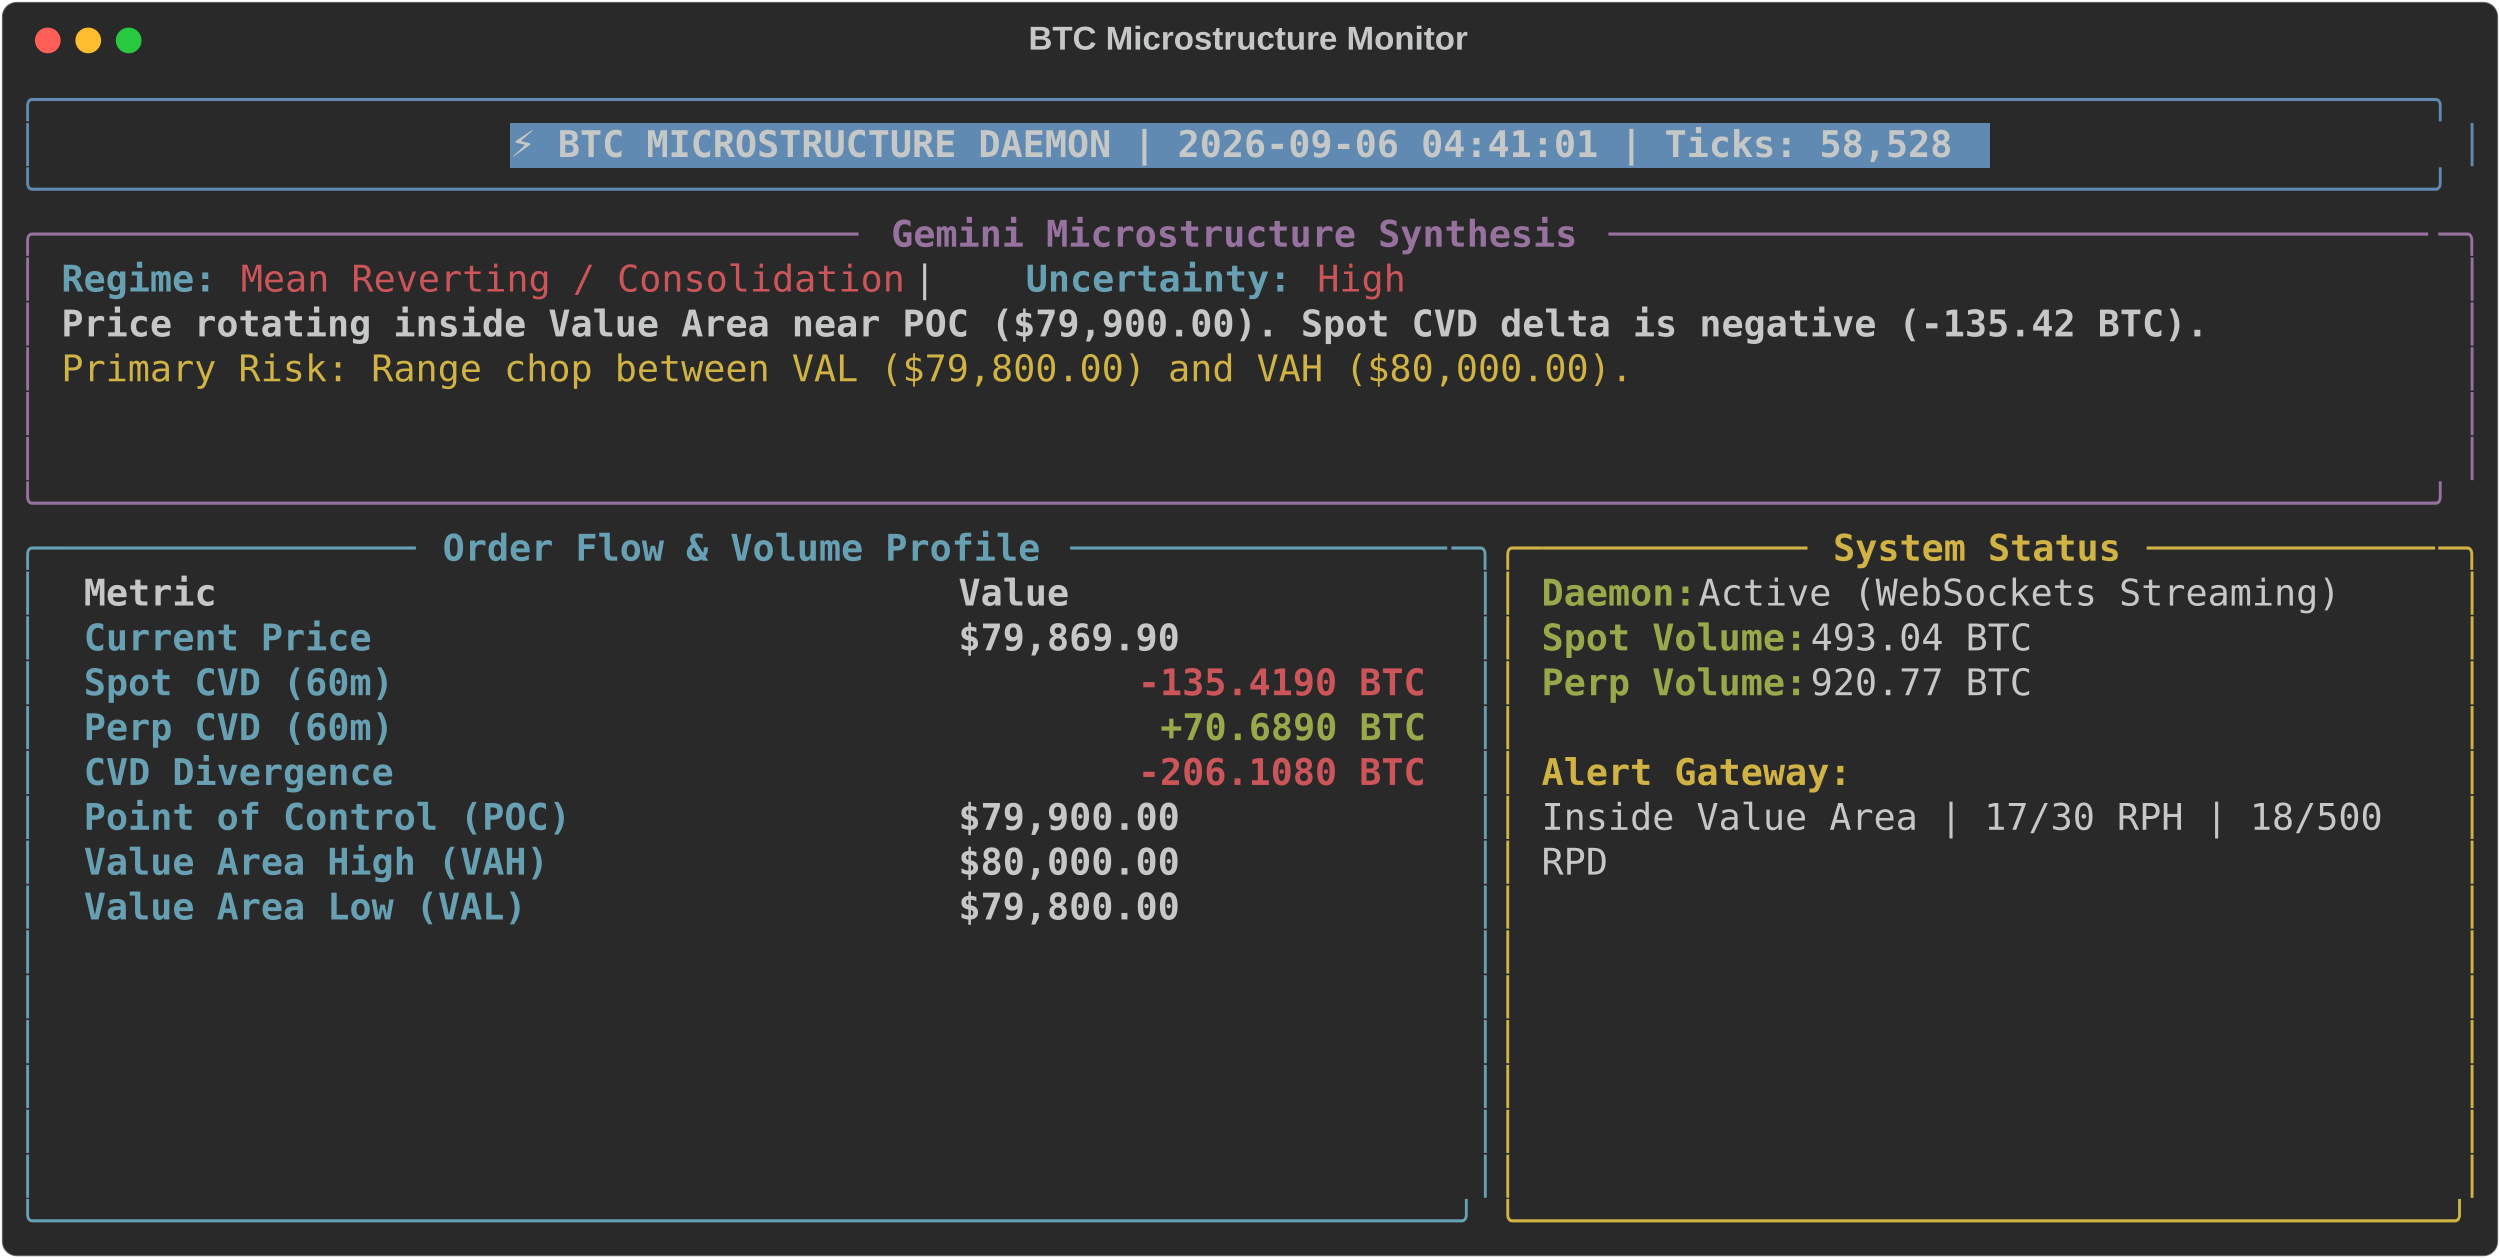
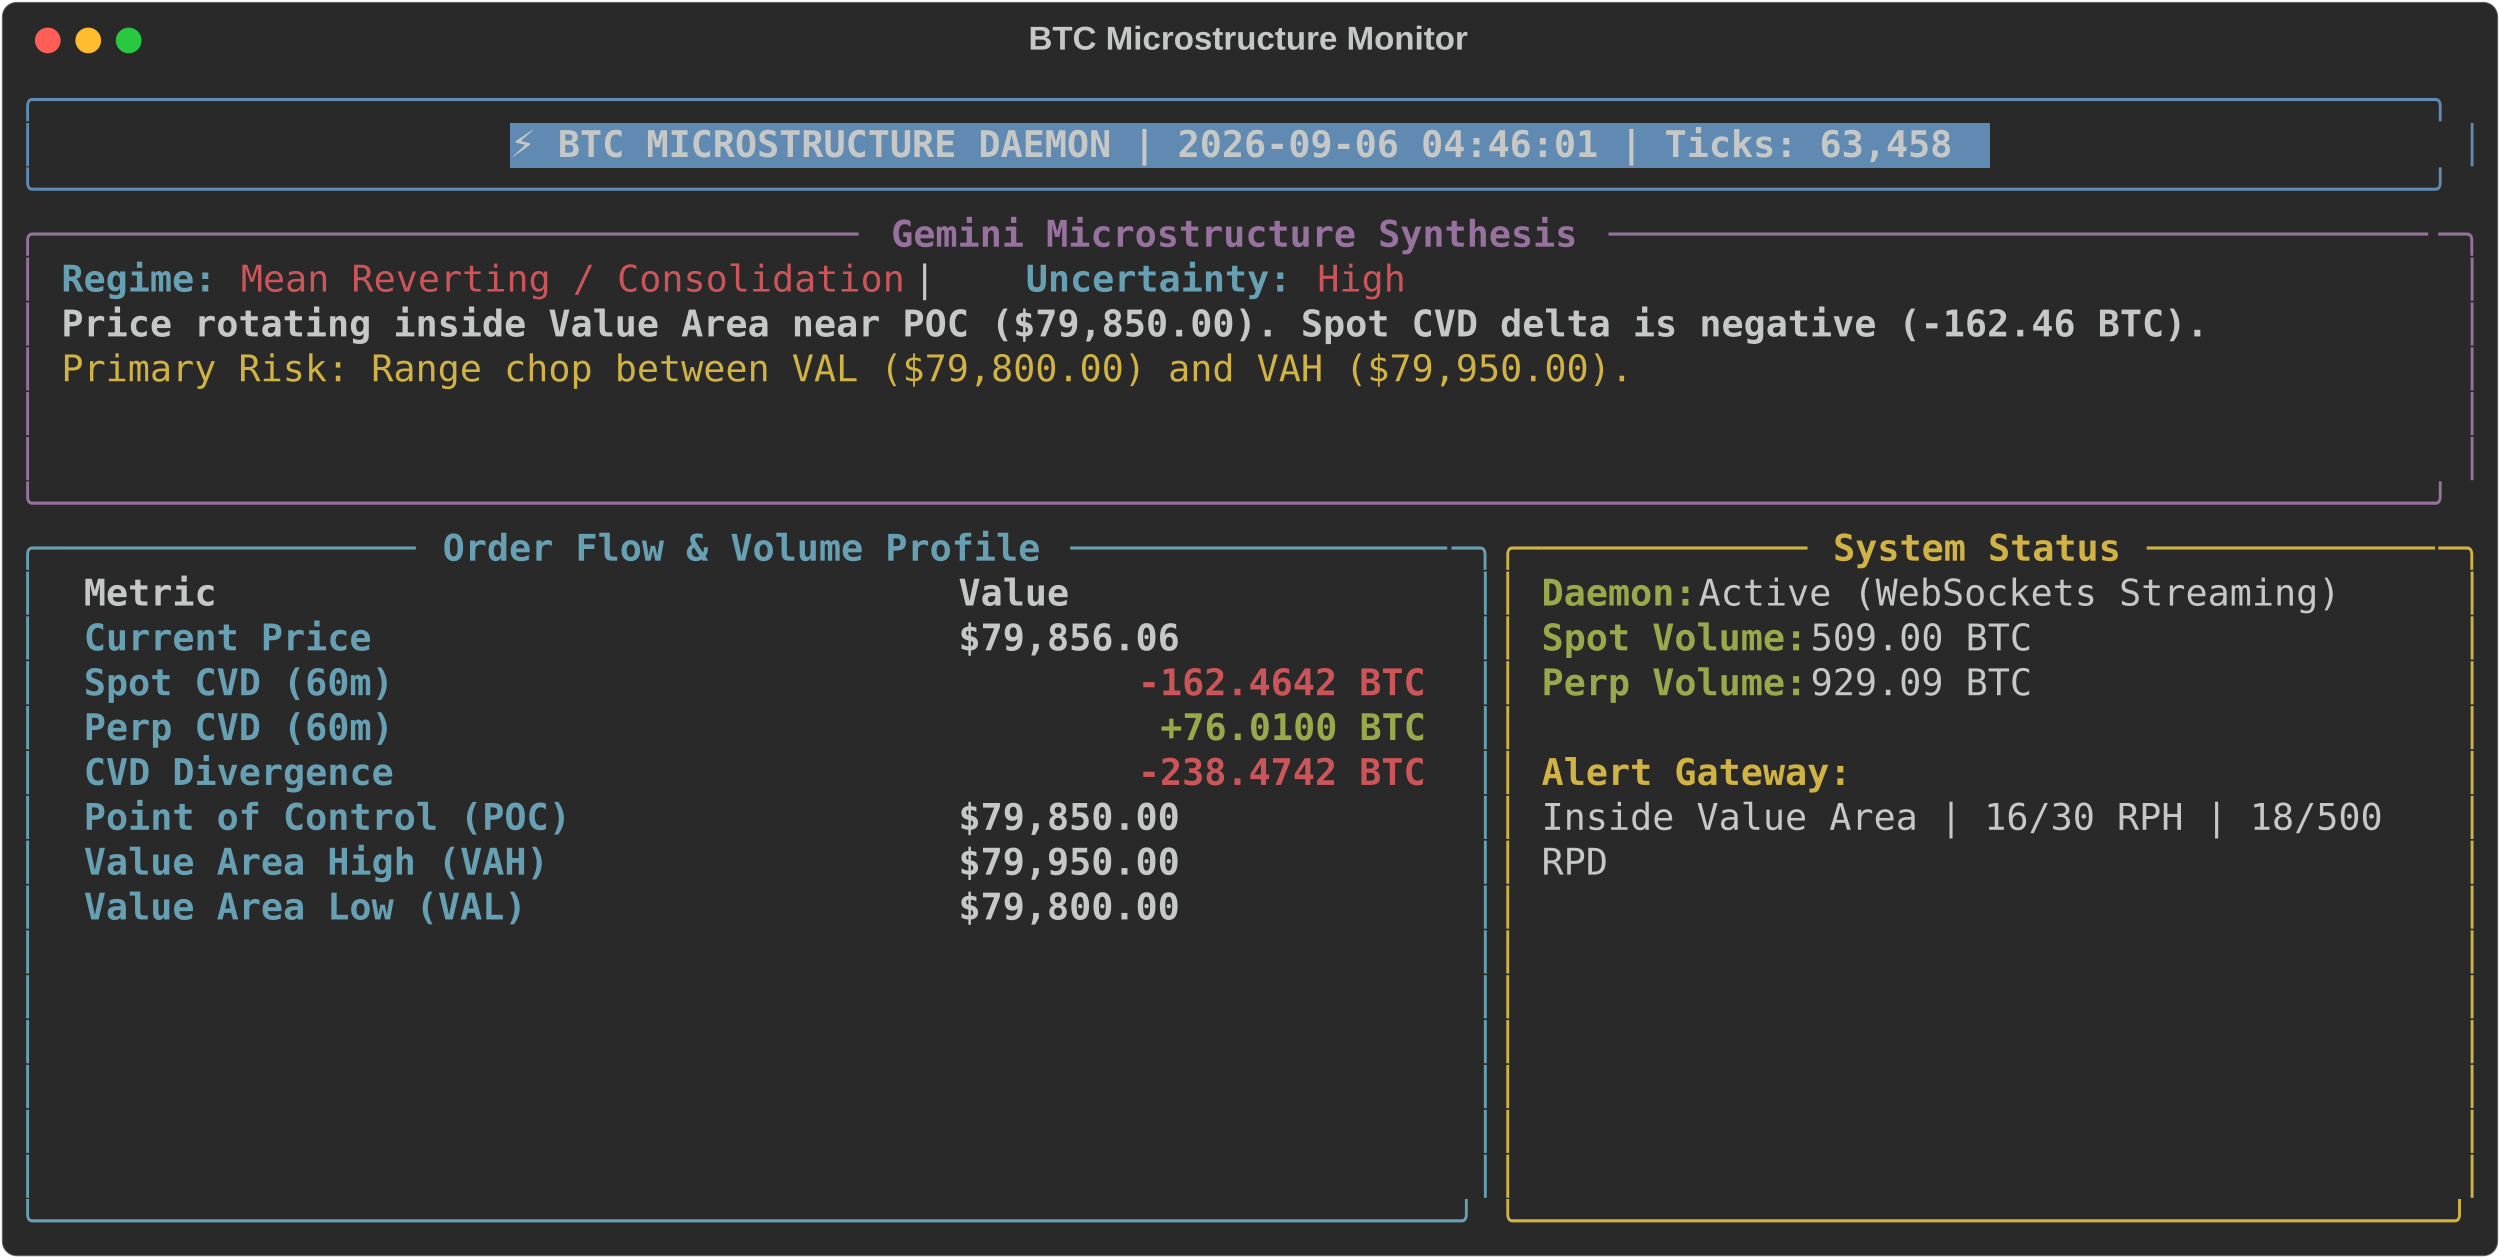
<svg xmlns="http://www.w3.org/2000/svg" class="rich-terminal" viewBox="0 0 1360 684.4">
  <style>

    @font-face {
        font-family: "Fira Code";
        src: local("FiraCode-Regular"),
                url("https://cdnjs.cloudflare.com/ajax/libs/firacode/6.2.0/woff2/FiraCode-Regular.woff2") format("woff2"),
                url("https://cdnjs.cloudflare.com/ajax/libs/firacode/6.2.0/woff/FiraCode-Regular.woff") format("woff");
        font-style: normal;
        font-weight: 400;
    }
    @font-face {
        font-family: "Fira Code";
        src: local("FiraCode-Bold"),
                url("https://cdnjs.cloudflare.com/ajax/libs/firacode/6.2.0/woff2/FiraCode-Bold.woff2") format("woff2"),
                url("https://cdnjs.cloudflare.com/ajax/libs/firacode/6.2.0/woff/FiraCode-Bold.woff") format("woff");
        font-style: bold;
        font-weight: 700;
    }

-     .terminal-1354847011-matrix {
+     .terminal-186995539-matrix {
        font-family: Fira Code, monospace;
        font-size: 20px;
        line-height: 24.4px;
        font-variant-east-asian: full-width;
    }

-     .terminal-1354847011-title {
+     .terminal-186995539-title {
        font-size: 18px;
        font-weight: bold;
        font-family: arial;
    }

-     .terminal-1354847011-r1 { fill: #608ab1 }
- .terminal-1354847011-r2 { fill: #c5c8c6 }
- .terminal-1354847011-r3 { fill: #c5c8c6;font-weight: bold }
- .terminal-1354847011-r4 { fill: #98729f }
- .terminal-1354847011-r5 { fill: #98729f;font-weight: bold }
- .terminal-1354847011-r6 { fill: #68a0b3;font-weight: bold }
- .terminal-1354847011-r7 { fill: #cc555a }
- .terminal-1354847011-r8 { fill: #d0b344 }
- .terminal-1354847011-r9 { fill: #68a0b3 }
- .terminal-1354847011-r10 { fill: #d0b344;font-weight: bold }
- .terminal-1354847011-r11 { fill: #98a84b;font-weight: bold }
- .terminal-1354847011-r12 { fill: #cc555a;font-weight: bold }
+     .terminal-186995539-r1 { fill: #608ab1 }
+ .terminal-186995539-r2 { fill: #c5c8c6 }
+ .terminal-186995539-r3 { fill: #c5c8c6;font-weight: bold }
+ .terminal-186995539-r4 { fill: #98729f }
+ .terminal-186995539-r5 { fill: #98729f;font-weight: bold }
+ .terminal-186995539-r6 { fill: #68a0b3;font-weight: bold }
+ .terminal-186995539-r7 { fill: #cc555a }
+ .terminal-186995539-r8 { fill: #d0b344 }
+ .terminal-186995539-r9 { fill: #68a0b3 }
+ .terminal-186995539-r10 { fill: #d0b344;font-weight: bold }
+ .terminal-186995539-r11 { fill: #98a84b;font-weight: bold }
+ .terminal-186995539-r12 { fill: #cc555a;font-weight: bold }
    </style>
  <defs>
-     <clipPath id="terminal-1354847011-clip-terminal">
+     <clipPath id="terminal-186995539-clip-terminal">
      <rect x="0" y="0" width="1341.0" height="633.4" />
    </clipPath>
-     <clipPath id="terminal-1354847011-line-0">
+     <clipPath id="terminal-186995539-line-0">
      <rect x="0" y="1.5" width="1342" height="24.65" />
    </clipPath>
-     <clipPath id="terminal-1354847011-line-1">
+     <clipPath id="terminal-186995539-line-1">
      <rect x="0" y="25.9" width="1342" height="24.65" />
    </clipPath>
-     <clipPath id="terminal-1354847011-line-2">
+     <clipPath id="terminal-186995539-line-2">
      <rect x="0" y="50.3" width="1342" height="24.65" />
    </clipPath>
-     <clipPath id="terminal-1354847011-line-3">
+     <clipPath id="terminal-186995539-line-3">
      <rect x="0" y="74.7" width="1342" height="24.65" />
    </clipPath>
-     <clipPath id="terminal-1354847011-line-4">
+     <clipPath id="terminal-186995539-line-4">
      <rect x="0" y="99.1" width="1342" height="24.65" />
    </clipPath>
-     <clipPath id="terminal-1354847011-line-5">
+     <clipPath id="terminal-186995539-line-5">
      <rect x="0" y="123.5" width="1342" height="24.65" />
    </clipPath>
-     <clipPath id="terminal-1354847011-line-6">
+     <clipPath id="terminal-186995539-line-6">
      <rect x="0" y="147.9" width="1342" height="24.65" />
    </clipPath>
-     <clipPath id="terminal-1354847011-line-7">
+     <clipPath id="terminal-186995539-line-7">
      <rect x="0" y="172.3" width="1342" height="24.65" />
    </clipPath>
-     <clipPath id="terminal-1354847011-line-8">
+     <clipPath id="terminal-186995539-line-8">
      <rect x="0" y="196.7" width="1342" height="24.65" />
    </clipPath>
-     <clipPath id="terminal-1354847011-line-9">
+     <clipPath id="terminal-186995539-line-9">
      <rect x="0" y="221.1" width="1342" height="24.65" />
    </clipPath>
-     <clipPath id="terminal-1354847011-line-10">
+     <clipPath id="terminal-186995539-line-10">
      <rect x="0" y="245.5" width="1342" height="24.65" />
    </clipPath>
-     <clipPath id="terminal-1354847011-line-11">
+     <clipPath id="terminal-186995539-line-11">
      <rect x="0" y="269.9" width="1342" height="24.65" />
    </clipPath>
-     <clipPath id="terminal-1354847011-line-12">
+     <clipPath id="terminal-186995539-line-12">
      <rect x="0" y="294.3" width="1342" height="24.65" />
    </clipPath>
-     <clipPath id="terminal-1354847011-line-13">
+     <clipPath id="terminal-186995539-line-13">
      <rect x="0" y="318.7" width="1342" height="24.65" />
    </clipPath>
-     <clipPath id="terminal-1354847011-line-14">
+     <clipPath id="terminal-186995539-line-14">
      <rect x="0" y="343.1" width="1342" height="24.65" />
    </clipPath>
-     <clipPath id="terminal-1354847011-line-15">
+     <clipPath id="terminal-186995539-line-15">
      <rect x="0" y="367.5" width="1342" height="24.65" />
    </clipPath>
-     <clipPath id="terminal-1354847011-line-16">
+     <clipPath id="terminal-186995539-line-16">
      <rect x="0" y="391.9" width="1342" height="24.65" />
    </clipPath>
-     <clipPath id="terminal-1354847011-line-17">
+     <clipPath id="terminal-186995539-line-17">
      <rect x="0" y="416.3" width="1342" height="24.65" />
    </clipPath>
-     <clipPath id="terminal-1354847011-line-18">
+     <clipPath id="terminal-186995539-line-18">
      <rect x="0" y="440.7" width="1342" height="24.65" />
    </clipPath>
-     <clipPath id="terminal-1354847011-line-19">
+     <clipPath id="terminal-186995539-line-19">
      <rect x="0" y="465.1" width="1342" height="24.65" />
    </clipPath>
-     <clipPath id="terminal-1354847011-line-20">
+     <clipPath id="terminal-186995539-line-20">
      <rect x="0" y="489.5" width="1342" height="24.65" />
    </clipPath>
-     <clipPath id="terminal-1354847011-line-21">
+     <clipPath id="terminal-186995539-line-21">
      <rect x="0" y="513.9" width="1342" height="24.65" />
    </clipPath>
-     <clipPath id="terminal-1354847011-line-22">
+     <clipPath id="terminal-186995539-line-22">
      <rect x="0" y="538.3" width="1342" height="24.65" />
    </clipPath>
-     <clipPath id="terminal-1354847011-line-23">
+     <clipPath id="terminal-186995539-line-23">
      <rect x="0" y="562.7" width="1342" height="24.65" />
    </clipPath>
-     <clipPath id="terminal-1354847011-line-24">
+     <clipPath id="terminal-186995539-line-24">
      <rect x="0" y="587.1" width="1342" height="24.65" />
    </clipPath>
  </defs>
  <rect fill="#292929" stroke="rgba(255,255,255,0.35)" stroke-width="1" x="1" y="1" width="1358" height="682.4" rx="8" />
-   <text class="terminal-1354847011-title" fill="#c5c8c6" text-anchor="middle" x="679" y="27">BTC Microstructure Monitor</text>
+   <text class="terminal-186995539-title" fill="#c5c8c6" text-anchor="middle" x="679" y="27">BTC Microstructure Monitor</text>
  <g transform="translate(26,22)">
    <circle cx="0" cy="0" r="7" fill="#ff5f57" />
    <circle cx="22" cy="0" r="7" fill="#febc2e" />
    <circle cx="44" cy="0" r="7" fill="#28c840" />
  </g>
-   <g transform="translate(9, 41)" clip-path="url(#terminal-1354847011-clip-terminal)">
+   <g transform="translate(9, 41)" clip-path="url(#terminal-186995539-clip-terminal)">
    <rect fill="#608ab1" x="268.4" y="25.9" width="805.2" height="24.65" shape-rendering="crispEdges" />
-     <g class="terminal-1354847011-matrix">
-       <text class="terminal-1354847011-r1" x="0" y="20" textLength="1342" clip-path="url(#terminal-1354847011-line-0)">╭────────────────────────────────────────────────────────────────────────────────────────────────────────────╮</text>
-       <text class="terminal-1354847011-r2" x="1342" y="20" textLength="12.2" clip-path="url(#terminal-1354847011-line-0)">
- </text>
-       <text class="terminal-1354847011-r1" x="0" y="44.4" textLength="12.2" clip-path="url(#terminal-1354847011-line-1)">│</text>
-       <text class="terminal-1354847011-r3" x="268.4" y="44.4" textLength="793" clip-path="url(#terminal-1354847011-line-1)">⚡ BTC MICROSTRUCTURE DAEMON | 2026-09-06 04:41:01 | Ticks: 58,528</text>
-       <text class="terminal-1354847011-r1" x="1329.8" y="44.4" textLength="12.2" clip-path="url(#terminal-1354847011-line-1)">│</text>
-       <text class="terminal-1354847011-r2" x="1342" y="44.4" textLength="12.2" clip-path="url(#terminal-1354847011-line-1)">
- </text>
-       <text class="terminal-1354847011-r1" x="0" y="68.8" textLength="1342" clip-path="url(#terminal-1354847011-line-2)">╰────────────────────────────────────────────────────────────────────────────────────────────────────────────╯</text>
-       <text class="terminal-1354847011-r2" x="1342" y="68.8" textLength="12.2" clip-path="url(#terminal-1354847011-line-2)">
- </text>
-       <text class="terminal-1354847011-r4" x="0" y="93.2" textLength="24.4" clip-path="url(#terminal-1354847011-line-3)">╭─</text>
-       <text class="terminal-1354847011-r4" x="24.4" y="93.2" textLength="439.2" clip-path="url(#terminal-1354847011-line-3)">────────────────────────────────────</text>
-       <text class="terminal-1354847011-r5" x="475.8" y="93.2" textLength="378.2" clip-path="url(#terminal-1354847011-line-3)">Gemini Microstructure Synthesis</text>
-       <text class="terminal-1354847011-r4" x="866.2" y="93.2" textLength="451.4" clip-path="url(#terminal-1354847011-line-3)">─────────────────────────────────────</text>
-       <text class="terminal-1354847011-r4" x="1317.6" y="93.2" textLength="24.4" clip-path="url(#terminal-1354847011-line-3)">─╮</text>
-       <text class="terminal-1354847011-r2" x="1342" y="93.2" textLength="12.2" clip-path="url(#terminal-1354847011-line-3)">
- </text>
-       <text class="terminal-1354847011-r4" x="0" y="117.6" textLength="12.2" clip-path="url(#terminal-1354847011-line-4)">│</text>
-       <text class="terminal-1354847011-r6" x="24.4" y="117.6" textLength="85.4" clip-path="url(#terminal-1354847011-line-4)">Regime:</text>
-       <text class="terminal-1354847011-r7" x="122" y="117.6" textLength="366" clip-path="url(#terminal-1354847011-line-4)">Mean Reverting / Consolidation</text>
-       <text class="terminal-1354847011-r2" x="488" y="117.6" textLength="61" clip-path="url(#terminal-1354847011-line-4)">  |  </text>
-       <text class="terminal-1354847011-r6" x="549" y="117.6" textLength="146.4" clip-path="url(#terminal-1354847011-line-4)">Uncertainty:</text>
-       <text class="terminal-1354847011-r7" x="707.6" y="117.6" textLength="48.8" clip-path="url(#terminal-1354847011-line-4)">High</text>
-       <text class="terminal-1354847011-r4" x="1329.8" y="117.6" textLength="12.2" clip-path="url(#terminal-1354847011-line-4)">│</text>
-       <text class="terminal-1354847011-r2" x="1342" y="117.6" textLength="12.2" clip-path="url(#terminal-1354847011-line-4)">
- </text>
-       <text class="terminal-1354847011-r4" x="0" y="142" textLength="12.2" clip-path="url(#terminal-1354847011-line-5)">│</text>
-       <text class="terminal-1354847011-r3" x="24.4" y="142" textLength="1183.4" clip-path="url(#terminal-1354847011-line-5)">Price rotating inside Value Area near POC ($79,900.00). Spot CVD delta is negative (-135.42 BTC).</text>
-       <text class="terminal-1354847011-r4" x="1329.8" y="142" textLength="12.2" clip-path="url(#terminal-1354847011-line-5)">│</text>
-       <text class="terminal-1354847011-r2" x="1342" y="142" textLength="12.2" clip-path="url(#terminal-1354847011-line-5)">
- </text>
-       <text class="terminal-1354847011-r4" x="0" y="166.4" textLength="12.2" clip-path="url(#terminal-1354847011-line-6)">│</text>
-       <text class="terminal-1354847011-r8" x="24.4" y="166.4" textLength="866.2" clip-path="url(#terminal-1354847011-line-6)">Primary Risk: Range chop between VAL ($79,800.00) and VAH ($80,000.00).</text>
-       <text class="terminal-1354847011-r4" x="1329.8" y="166.4" textLength="12.2" clip-path="url(#terminal-1354847011-line-6)">│</text>
-       <text class="terminal-1354847011-r2" x="1342" y="166.4" textLength="12.2" clip-path="url(#terminal-1354847011-line-6)">
- </text>
-       <text class="terminal-1354847011-r4" x="0" y="190.8" textLength="12.2" clip-path="url(#terminal-1354847011-line-7)">│</text>
-       <text class="terminal-1354847011-r4" x="1329.8" y="190.8" textLength="12.2" clip-path="url(#terminal-1354847011-line-7)">│</text>
-       <text class="terminal-1354847011-r2" x="1342" y="190.8" textLength="12.2" clip-path="url(#terminal-1354847011-line-7)">
- </text>
-       <text class="terminal-1354847011-r4" x="0" y="215.2" textLength="12.2" clip-path="url(#terminal-1354847011-line-8)">│</text>
-       <text class="terminal-1354847011-r4" x="1329.8" y="215.2" textLength="12.2" clip-path="url(#terminal-1354847011-line-8)">│</text>
-       <text class="terminal-1354847011-r2" x="1342" y="215.2" textLength="12.2" clip-path="url(#terminal-1354847011-line-8)">
- </text>
-       <text class="terminal-1354847011-r4" x="0" y="239.6" textLength="1342" clip-path="url(#terminal-1354847011-line-9)">╰────────────────────────────────────────────────────────────────────────────────────────────────────────────╯</text>
-       <text class="terminal-1354847011-r2" x="1342" y="239.6" textLength="12.2" clip-path="url(#terminal-1354847011-line-9)">
- </text>
-       <text class="terminal-1354847011-r9" x="0" y="264" textLength="24.4" clip-path="url(#terminal-1354847011-line-10)">╭─</text>
-       <text class="terminal-1354847011-r9" x="24.4" y="264" textLength="195.2" clip-path="url(#terminal-1354847011-line-10)">────────────────</text>
-       <text class="terminal-1354847011-r6" x="231.8" y="264" textLength="329.4" clip-path="url(#terminal-1354847011-line-10)">Order Flow &amp; Volume Profile</text>
-       <text class="terminal-1354847011-r9" x="573.4" y="264" textLength="207.4" clip-path="url(#terminal-1354847011-line-10)">─────────────────</text>
-       <text class="terminal-1354847011-r9" x="780.8" y="264" textLength="24.4" clip-path="url(#terminal-1354847011-line-10)">─╮</text>
-       <text class="terminal-1354847011-r8" x="805.2" y="264" textLength="24.4" clip-path="url(#terminal-1354847011-line-10)">╭─</text>
-       <text class="terminal-1354847011-r8" x="829.6" y="264" textLength="146.4" clip-path="url(#terminal-1354847011-line-10)">────────────</text>
-       <text class="terminal-1354847011-r10" x="988.2" y="264" textLength="158.6" clip-path="url(#terminal-1354847011-line-10)">System Status</text>
-       <text class="terminal-1354847011-r8" x="1159" y="264" textLength="158.6" clip-path="url(#terminal-1354847011-line-10)">─────────────</text>
-       <text class="terminal-1354847011-r8" x="1317.6" y="264" textLength="24.4" clip-path="url(#terminal-1354847011-line-10)">─╮</text>
-       <text class="terminal-1354847011-r2" x="1342" y="264" textLength="12.2" clip-path="url(#terminal-1354847011-line-10)">
- </text>
-       <text class="terminal-1354847011-r9" x="0" y="288.4" textLength="12.2" clip-path="url(#terminal-1354847011-line-11)">│</text>
-       <text class="terminal-1354847011-r3" x="36.6" y="288.4" textLength="451.4" clip-path="url(#terminal-1354847011-line-11)">Metric                               </text>
-       <text class="terminal-1354847011-r3" x="512.4" y="288.4" textLength="256.2" clip-path="url(#terminal-1354847011-line-11)">                Value</text>
-       <text class="terminal-1354847011-r9" x="793" y="288.4" textLength="12.2" clip-path="url(#terminal-1354847011-line-11)">│</text>
-       <text class="terminal-1354847011-r8" x="805.2" y="288.4" textLength="12.2" clip-path="url(#terminal-1354847011-line-11)">│</text>
-       <text class="terminal-1354847011-r11" x="829.6" y="288.4" textLength="85.4" clip-path="url(#terminal-1354847011-line-11)">Daemon:</text>
-       <text class="terminal-1354847011-r2" x="915" y="288.4" textLength="366" clip-path="url(#terminal-1354847011-line-11)"> Active (WebSockets Streaming)</text>
-       <text class="terminal-1354847011-r8" x="1329.8" y="288.4" textLength="12.2" clip-path="url(#terminal-1354847011-line-11)">│</text>
-       <text class="terminal-1354847011-r2" x="1342" y="288.4" textLength="12.2" clip-path="url(#terminal-1354847011-line-11)">
- </text>
-       <text class="terminal-1354847011-r9" x="0" y="312.8" textLength="12.2" clip-path="url(#terminal-1354847011-line-12)">│</text>
-       <text class="terminal-1354847011-r6" x="36.6" y="312.8" textLength="451.4" clip-path="url(#terminal-1354847011-line-12)">Current Price                        </text>
-       <text class="terminal-1354847011-r3" x="512.4" y="312.8" textLength="256.2" clip-path="url(#terminal-1354847011-line-12)">           $79,869.90</text>
-       <text class="terminal-1354847011-r9" x="793" y="312.8" textLength="12.2" clip-path="url(#terminal-1354847011-line-12)">│</text>
-       <text class="terminal-1354847011-r8" x="805.2" y="312.8" textLength="12.2" clip-path="url(#terminal-1354847011-line-12)">│</text>
-       <text class="terminal-1354847011-r11" x="829.6" y="312.8" textLength="146.4" clip-path="url(#terminal-1354847011-line-12)">Spot Volume:</text>
-       <text class="terminal-1354847011-r2" x="976" y="312.8" textLength="134.2" clip-path="url(#terminal-1354847011-line-12)"> 493.04 BTC</text>
-       <text class="terminal-1354847011-r8" x="1329.8" y="312.8" textLength="12.2" clip-path="url(#terminal-1354847011-line-12)">│</text>
-       <text class="terminal-1354847011-r2" x="1342" y="312.8" textLength="12.2" clip-path="url(#terminal-1354847011-line-12)">
- </text>
-       <text class="terminal-1354847011-r9" x="0" y="337.2" textLength="12.2" clip-path="url(#terminal-1354847011-line-13)">│</text>
-       <text class="terminal-1354847011-r6" x="36.6" y="337.2" textLength="451.4" clip-path="url(#terminal-1354847011-line-13)">Spot CVD (60m)                       </text>
-       <text class="terminal-1354847011-r12" x="610" y="337.2" textLength="158.6" clip-path="url(#terminal-1354847011-line-13)">-135.4190 BTC</text>
-       <text class="terminal-1354847011-r9" x="793" y="337.2" textLength="12.2" clip-path="url(#terminal-1354847011-line-13)">│</text>
-       <text class="terminal-1354847011-r8" x="805.2" y="337.2" textLength="12.2" clip-path="url(#terminal-1354847011-line-13)">│</text>
-       <text class="terminal-1354847011-r11" x="829.6" y="337.2" textLength="146.4" clip-path="url(#terminal-1354847011-line-13)">Perp Volume:</text>
-       <text class="terminal-1354847011-r2" x="976" y="337.2" textLength="134.2" clip-path="url(#terminal-1354847011-line-13)"> 920.77 BTC</text>
-       <text class="terminal-1354847011-r8" x="1329.8" y="337.2" textLength="12.2" clip-path="url(#terminal-1354847011-line-13)">│</text>
-       <text class="terminal-1354847011-r2" x="1342" y="337.2" textLength="12.2" clip-path="url(#terminal-1354847011-line-13)">
- </text>
-       <text class="terminal-1354847011-r9" x="0" y="361.6" textLength="12.2" clip-path="url(#terminal-1354847011-line-14)">│</text>
-       <text class="terminal-1354847011-r6" x="36.6" y="361.6" textLength="451.4" clip-path="url(#terminal-1354847011-line-14)">Perp CVD (60m)                       </text>
-       <text class="terminal-1354847011-r11" x="622.2" y="361.6" textLength="146.4" clip-path="url(#terminal-1354847011-line-14)">+70.6890 BTC</text>
-       <text class="terminal-1354847011-r9" x="793" y="361.6" textLength="12.2" clip-path="url(#terminal-1354847011-line-14)">│</text>
-       <text class="terminal-1354847011-r8" x="805.2" y="361.6" textLength="12.2" clip-path="url(#terminal-1354847011-line-14)">│</text>
-       <text class="terminal-1354847011-r8" x="1329.8" y="361.6" textLength="12.2" clip-path="url(#terminal-1354847011-line-14)">│</text>
-       <text class="terminal-1354847011-r2" x="1342" y="361.6" textLength="12.2" clip-path="url(#terminal-1354847011-line-14)">
- </text>
-       <text class="terminal-1354847011-r9" x="0" y="386" textLength="12.2" clip-path="url(#terminal-1354847011-line-15)">│</text>
-       <text class="terminal-1354847011-r6" x="36.6" y="386" textLength="451.4" clip-path="url(#terminal-1354847011-line-15)">CVD Divergence                       </text>
-       <text class="terminal-1354847011-r12" x="610" y="386" textLength="158.6" clip-path="url(#terminal-1354847011-line-15)">-206.1080 BTC</text>
-       <text class="terminal-1354847011-r9" x="793" y="386" textLength="12.2" clip-path="url(#terminal-1354847011-line-15)">│</text>
-       <text class="terminal-1354847011-r8" x="805.2" y="386" textLength="12.2" clip-path="url(#terminal-1354847011-line-15)">│</text>
-       <text class="terminal-1354847011-r10" x="829.6" y="386" textLength="170.8" clip-path="url(#terminal-1354847011-line-15)">Alert Gateway:</text>
-       <text class="terminal-1354847011-r8" x="1329.8" y="386" textLength="12.2" clip-path="url(#terminal-1354847011-line-15)">│</text>
-       <text class="terminal-1354847011-r2" x="1342" y="386" textLength="12.2" clip-path="url(#terminal-1354847011-line-15)">
- </text>
-       <text class="terminal-1354847011-r9" x="0" y="410.4" textLength="12.2" clip-path="url(#terminal-1354847011-line-16)">│</text>
-       <text class="terminal-1354847011-r6" x="36.6" y="410.4" textLength="451.4" clip-path="url(#terminal-1354847011-line-16)">Point of Control (POC)               </text>
-       <text class="terminal-1354847011-r3" x="512.4" y="410.4" textLength="256.2" clip-path="url(#terminal-1354847011-line-16)">           $79,900.00</text>
-       <text class="terminal-1354847011-r9" x="793" y="410.4" textLength="12.2" clip-path="url(#terminal-1354847011-line-16)">│</text>
-       <text class="terminal-1354847011-r8" x="805.2" y="410.4" textLength="12.2" clip-path="url(#terminal-1354847011-line-16)">│</text>
-       <text class="terminal-1354847011-r2" x="829.6" y="410.4" textLength="475.8" clip-path="url(#terminal-1354847011-line-16)">Inside Value Area | 17/30 RPH | 18/500 </text>
-       <text class="terminal-1354847011-r8" x="1329.8" y="410.4" textLength="12.2" clip-path="url(#terminal-1354847011-line-16)">│</text>
-       <text class="terminal-1354847011-r2" x="1342" y="410.4" textLength="12.2" clip-path="url(#terminal-1354847011-line-16)">
- </text>
-       <text class="terminal-1354847011-r9" x="0" y="434.8" textLength="12.2" clip-path="url(#terminal-1354847011-line-17)">│</text>
-       <text class="terminal-1354847011-r6" x="36.6" y="434.8" textLength="451.4" clip-path="url(#terminal-1354847011-line-17)">Value Area High (VAH)                </text>
-       <text class="terminal-1354847011-r3" x="512.4" y="434.8" textLength="256.2" clip-path="url(#terminal-1354847011-line-17)">           $80,000.00</text>
-       <text class="terminal-1354847011-r9" x="793" y="434.8" textLength="12.2" clip-path="url(#terminal-1354847011-line-17)">│</text>
-       <text class="terminal-1354847011-r8" x="805.2" y="434.8" textLength="12.2" clip-path="url(#terminal-1354847011-line-17)">│</text>
-       <text class="terminal-1354847011-r2" x="829.6" y="434.8" textLength="36.6" clip-path="url(#terminal-1354847011-line-17)">RPD</text>
-       <text class="terminal-1354847011-r8" x="1329.8" y="434.8" textLength="12.2" clip-path="url(#terminal-1354847011-line-17)">│</text>
-       <text class="terminal-1354847011-r2" x="1342" y="434.8" textLength="12.2" clip-path="url(#terminal-1354847011-line-17)">
- </text>
-       <text class="terminal-1354847011-r9" x="0" y="459.2" textLength="12.2" clip-path="url(#terminal-1354847011-line-18)">│</text>
-       <text class="terminal-1354847011-r6" x="36.6" y="459.2" textLength="451.4" clip-path="url(#terminal-1354847011-line-18)">Value Area Low (VAL)                 </text>
-       <text class="terminal-1354847011-r3" x="512.4" y="459.2" textLength="256.2" clip-path="url(#terminal-1354847011-line-18)">           $79,800.00</text>
-       <text class="terminal-1354847011-r9" x="793" y="459.2" textLength="12.2" clip-path="url(#terminal-1354847011-line-18)">│</text>
-       <text class="terminal-1354847011-r8" x="805.2" y="459.2" textLength="12.2" clip-path="url(#terminal-1354847011-line-18)">│</text>
-       <text class="terminal-1354847011-r8" x="1329.8" y="459.2" textLength="12.2" clip-path="url(#terminal-1354847011-line-18)">│</text>
-       <text class="terminal-1354847011-r2" x="1342" y="459.2" textLength="12.2" clip-path="url(#terminal-1354847011-line-18)">
- </text>
-       <text class="terminal-1354847011-r9" x="0" y="483.6" textLength="12.2" clip-path="url(#terminal-1354847011-line-19)">│</text>
-       <text class="terminal-1354847011-r9" x="793" y="483.6" textLength="12.2" clip-path="url(#terminal-1354847011-line-19)">│</text>
-       <text class="terminal-1354847011-r8" x="805.2" y="483.6" textLength="12.2" clip-path="url(#terminal-1354847011-line-19)">│</text>
-       <text class="terminal-1354847011-r8" x="1329.8" y="483.6" textLength="12.2" clip-path="url(#terminal-1354847011-line-19)">│</text>
-       <text class="terminal-1354847011-r2" x="1342" y="483.6" textLength="12.2" clip-path="url(#terminal-1354847011-line-19)">
- </text>
-       <text class="terminal-1354847011-r9" x="0" y="508" textLength="12.2" clip-path="url(#terminal-1354847011-line-20)">│</text>
-       <text class="terminal-1354847011-r9" x="793" y="508" textLength="12.2" clip-path="url(#terminal-1354847011-line-20)">│</text>
-       <text class="terminal-1354847011-r8" x="805.2" y="508" textLength="12.2" clip-path="url(#terminal-1354847011-line-20)">│</text>
-       <text class="terminal-1354847011-r8" x="1329.8" y="508" textLength="12.2" clip-path="url(#terminal-1354847011-line-20)">│</text>
-       <text class="terminal-1354847011-r2" x="1342" y="508" textLength="12.2" clip-path="url(#terminal-1354847011-line-20)">
- </text>
-       <text class="terminal-1354847011-r9" x="0" y="532.4" textLength="12.2" clip-path="url(#terminal-1354847011-line-21)">│</text>
-       <text class="terminal-1354847011-r9" x="793" y="532.4" textLength="12.2" clip-path="url(#terminal-1354847011-line-21)">│</text>
-       <text class="terminal-1354847011-r8" x="805.2" y="532.4" textLength="12.2" clip-path="url(#terminal-1354847011-line-21)">│</text>
-       <text class="terminal-1354847011-r8" x="1329.8" y="532.4" textLength="12.2" clip-path="url(#terminal-1354847011-line-21)">│</text>
-       <text class="terminal-1354847011-r2" x="1342" y="532.4" textLength="12.2" clip-path="url(#terminal-1354847011-line-21)">
- </text>
-       <text class="terminal-1354847011-r9" x="0" y="556.8" textLength="12.2" clip-path="url(#terminal-1354847011-line-22)">│</text>
-       <text class="terminal-1354847011-r9" x="793" y="556.8" textLength="12.2" clip-path="url(#terminal-1354847011-line-22)">│</text>
-       <text class="terminal-1354847011-r8" x="805.2" y="556.8" textLength="12.2" clip-path="url(#terminal-1354847011-line-22)">│</text>
-       <text class="terminal-1354847011-r8" x="1329.8" y="556.8" textLength="12.2" clip-path="url(#terminal-1354847011-line-22)">│</text>
-       <text class="terminal-1354847011-r2" x="1342" y="556.8" textLength="12.2" clip-path="url(#terminal-1354847011-line-22)">
- </text>
-       <text class="terminal-1354847011-r9" x="0" y="581.2" textLength="12.2" clip-path="url(#terminal-1354847011-line-23)">│</text>
-       <text class="terminal-1354847011-r9" x="793" y="581.2" textLength="12.2" clip-path="url(#terminal-1354847011-line-23)">│</text>
-       <text class="terminal-1354847011-r8" x="805.2" y="581.2" textLength="12.2" clip-path="url(#terminal-1354847011-line-23)">│</text>
-       <text class="terminal-1354847011-r8" x="1329.8" y="581.2" textLength="12.2" clip-path="url(#terminal-1354847011-line-23)">│</text>
-       <text class="terminal-1354847011-r2" x="1342" y="581.2" textLength="12.2" clip-path="url(#terminal-1354847011-line-23)">
- </text>
-       <text class="terminal-1354847011-r9" x="0" y="605.6" textLength="12.2" clip-path="url(#terminal-1354847011-line-24)">│</text>
-       <text class="terminal-1354847011-r9" x="793" y="605.6" textLength="12.2" clip-path="url(#terminal-1354847011-line-24)">│</text>
-       <text class="terminal-1354847011-r8" x="805.2" y="605.6" textLength="12.2" clip-path="url(#terminal-1354847011-line-24)">│</text>
-       <text class="terminal-1354847011-r8" x="1329.8" y="605.6" textLength="12.2" clip-path="url(#terminal-1354847011-line-24)">│</text>
-       <text class="terminal-1354847011-r2" x="1342" y="605.6" textLength="12.2" clip-path="url(#terminal-1354847011-line-24)">
- </text>
-       <text class="terminal-1354847011-r9" x="0" y="630" textLength="805.2" clip-path="url(#terminal-1354847011-line-25)">╰────────────────────────────────────────────────────────────────╯</text>
-       <text class="terminal-1354847011-r8" x="805.2" y="630" textLength="536.8" clip-path="url(#terminal-1354847011-line-25)">╰──────────────────────────────────────────╯</text>
-       <text class="terminal-1354847011-r2" x="1342" y="630" textLength="12.2" clip-path="url(#terminal-1354847011-line-25)">
+     <g class="terminal-186995539-matrix">
+       <text class="terminal-186995539-r1" x="0" y="20" textLength="1342" clip-path="url(#terminal-186995539-line-0)">╭────────────────────────────────────────────────────────────────────────────────────────────────────────────╮</text>
+       <text class="terminal-186995539-r2" x="1342" y="20" textLength="12.2" clip-path="url(#terminal-186995539-line-0)">
+ </text>
+       <text class="terminal-186995539-r1" x="0" y="44.4" textLength="12.2" clip-path="url(#terminal-186995539-line-1)">│</text>
+       <text class="terminal-186995539-r3" x="268.4" y="44.4" textLength="793" clip-path="url(#terminal-186995539-line-1)">⚡ BTC MICROSTRUCTURE DAEMON | 2026-09-06 04:46:01 | Ticks: 63,458</text>
+       <text class="terminal-186995539-r1" x="1329.8" y="44.4" textLength="12.2" clip-path="url(#terminal-186995539-line-1)">│</text>
+       <text class="terminal-186995539-r2" x="1342" y="44.4" textLength="12.2" clip-path="url(#terminal-186995539-line-1)">
+ </text>
+       <text class="terminal-186995539-r1" x="0" y="68.8" textLength="1342" clip-path="url(#terminal-186995539-line-2)">╰────────────────────────────────────────────────────────────────────────────────────────────────────────────╯</text>
+       <text class="terminal-186995539-r2" x="1342" y="68.8" textLength="12.2" clip-path="url(#terminal-186995539-line-2)">
+ </text>
+       <text class="terminal-186995539-r4" x="0" y="93.2" textLength="24.4" clip-path="url(#terminal-186995539-line-3)">╭─</text>
+       <text class="terminal-186995539-r4" x="24.4" y="93.2" textLength="439.2" clip-path="url(#terminal-186995539-line-3)">────────────────────────────────────</text>
+       <text class="terminal-186995539-r5" x="475.8" y="93.2" textLength="378.2" clip-path="url(#terminal-186995539-line-3)">Gemini Microstructure Synthesis</text>
+       <text class="terminal-186995539-r4" x="866.2" y="93.2" textLength="451.4" clip-path="url(#terminal-186995539-line-3)">─────────────────────────────────────</text>
+       <text class="terminal-186995539-r4" x="1317.6" y="93.2" textLength="24.4" clip-path="url(#terminal-186995539-line-3)">─╮</text>
+       <text class="terminal-186995539-r2" x="1342" y="93.2" textLength="12.2" clip-path="url(#terminal-186995539-line-3)">
+ </text>
+       <text class="terminal-186995539-r4" x="0" y="117.6" textLength="12.2" clip-path="url(#terminal-186995539-line-4)">│</text>
+       <text class="terminal-186995539-r6" x="24.4" y="117.6" textLength="85.4" clip-path="url(#terminal-186995539-line-4)">Regime:</text>
+       <text class="terminal-186995539-r7" x="122" y="117.6" textLength="366" clip-path="url(#terminal-186995539-line-4)">Mean Reverting / Consolidation</text>
+       <text class="terminal-186995539-r2" x="488" y="117.6" textLength="61" clip-path="url(#terminal-186995539-line-4)">  |  </text>
+       <text class="terminal-186995539-r6" x="549" y="117.6" textLength="146.4" clip-path="url(#terminal-186995539-line-4)">Uncertainty:</text>
+       <text class="terminal-186995539-r7" x="707.6" y="117.6" textLength="48.8" clip-path="url(#terminal-186995539-line-4)">High</text>
+       <text class="terminal-186995539-r4" x="1329.8" y="117.6" textLength="12.2" clip-path="url(#terminal-186995539-line-4)">│</text>
+       <text class="terminal-186995539-r2" x="1342" y="117.6" textLength="12.2" clip-path="url(#terminal-186995539-line-4)">
+ </text>
+       <text class="terminal-186995539-r4" x="0" y="142" textLength="12.2" clip-path="url(#terminal-186995539-line-5)">│</text>
+       <text class="terminal-186995539-r3" x="24.4" y="142" textLength="1183.4" clip-path="url(#terminal-186995539-line-5)">Price rotating inside Value Area near POC ($79,850.00). Spot CVD delta is negative (-162.46 BTC).</text>
+       <text class="terminal-186995539-r4" x="1329.8" y="142" textLength="12.2" clip-path="url(#terminal-186995539-line-5)">│</text>
+       <text class="terminal-186995539-r2" x="1342" y="142" textLength="12.2" clip-path="url(#terminal-186995539-line-5)">
+ </text>
+       <text class="terminal-186995539-r4" x="0" y="166.4" textLength="12.2" clip-path="url(#terminal-186995539-line-6)">│</text>
+       <text class="terminal-186995539-r8" x="24.4" y="166.4" textLength="866.2" clip-path="url(#terminal-186995539-line-6)">Primary Risk: Range chop between VAL ($79,800.00) and VAH ($79,950.00).</text>
+       <text class="terminal-186995539-r4" x="1329.8" y="166.4" textLength="12.2" clip-path="url(#terminal-186995539-line-6)">│</text>
+       <text class="terminal-186995539-r2" x="1342" y="166.4" textLength="12.2" clip-path="url(#terminal-186995539-line-6)">
+ </text>
+       <text class="terminal-186995539-r4" x="0" y="190.8" textLength="12.2" clip-path="url(#terminal-186995539-line-7)">│</text>
+       <text class="terminal-186995539-r4" x="1329.8" y="190.8" textLength="12.2" clip-path="url(#terminal-186995539-line-7)">│</text>
+       <text class="terminal-186995539-r2" x="1342" y="190.8" textLength="12.2" clip-path="url(#terminal-186995539-line-7)">
+ </text>
+       <text class="terminal-186995539-r4" x="0" y="215.2" textLength="12.2" clip-path="url(#terminal-186995539-line-8)">│</text>
+       <text class="terminal-186995539-r4" x="1329.8" y="215.2" textLength="12.2" clip-path="url(#terminal-186995539-line-8)">│</text>
+       <text class="terminal-186995539-r2" x="1342" y="215.2" textLength="12.2" clip-path="url(#terminal-186995539-line-8)">
+ </text>
+       <text class="terminal-186995539-r4" x="0" y="239.6" textLength="1342" clip-path="url(#terminal-186995539-line-9)">╰────────────────────────────────────────────────────────────────────────────────────────────────────────────╯</text>
+       <text class="terminal-186995539-r2" x="1342" y="239.6" textLength="12.2" clip-path="url(#terminal-186995539-line-9)">
+ </text>
+       <text class="terminal-186995539-r9" x="0" y="264" textLength="24.4" clip-path="url(#terminal-186995539-line-10)">╭─</text>
+       <text class="terminal-186995539-r9" x="24.4" y="264" textLength="195.2" clip-path="url(#terminal-186995539-line-10)">────────────────</text>
+       <text class="terminal-186995539-r6" x="231.8" y="264" textLength="329.4" clip-path="url(#terminal-186995539-line-10)">Order Flow &amp; Volume Profile</text>
+       <text class="terminal-186995539-r9" x="573.4" y="264" textLength="207.4" clip-path="url(#terminal-186995539-line-10)">─────────────────</text>
+       <text class="terminal-186995539-r9" x="780.8" y="264" textLength="24.4" clip-path="url(#terminal-186995539-line-10)">─╮</text>
+       <text class="terminal-186995539-r8" x="805.2" y="264" textLength="24.4" clip-path="url(#terminal-186995539-line-10)">╭─</text>
+       <text class="terminal-186995539-r8" x="829.6" y="264" textLength="146.4" clip-path="url(#terminal-186995539-line-10)">────────────</text>
+       <text class="terminal-186995539-r10" x="988.2" y="264" textLength="158.6" clip-path="url(#terminal-186995539-line-10)">System Status</text>
+       <text class="terminal-186995539-r8" x="1159" y="264" textLength="158.6" clip-path="url(#terminal-186995539-line-10)">─────────────</text>
+       <text class="terminal-186995539-r8" x="1317.6" y="264" textLength="24.4" clip-path="url(#terminal-186995539-line-10)">─╮</text>
+       <text class="terminal-186995539-r2" x="1342" y="264" textLength="12.2" clip-path="url(#terminal-186995539-line-10)">
+ </text>
+       <text class="terminal-186995539-r9" x="0" y="288.4" textLength="12.2" clip-path="url(#terminal-186995539-line-11)">│</text>
+       <text class="terminal-186995539-r3" x="36.6" y="288.4" textLength="451.4" clip-path="url(#terminal-186995539-line-11)">Metric                               </text>
+       <text class="terminal-186995539-r3" x="512.4" y="288.4" textLength="256.2" clip-path="url(#terminal-186995539-line-11)">                Value</text>
+       <text class="terminal-186995539-r9" x="793" y="288.4" textLength="12.2" clip-path="url(#terminal-186995539-line-11)">│</text>
+       <text class="terminal-186995539-r8" x="805.2" y="288.4" textLength="12.2" clip-path="url(#terminal-186995539-line-11)">│</text>
+       <text class="terminal-186995539-r11" x="829.6" y="288.4" textLength="85.4" clip-path="url(#terminal-186995539-line-11)">Daemon:</text>
+       <text class="terminal-186995539-r2" x="915" y="288.4" textLength="366" clip-path="url(#terminal-186995539-line-11)"> Active (WebSockets Streaming)</text>
+       <text class="terminal-186995539-r8" x="1329.8" y="288.4" textLength="12.2" clip-path="url(#terminal-186995539-line-11)">│</text>
+       <text class="terminal-186995539-r2" x="1342" y="288.4" textLength="12.2" clip-path="url(#terminal-186995539-line-11)">
+ </text>
+       <text class="terminal-186995539-r9" x="0" y="312.8" textLength="12.2" clip-path="url(#terminal-186995539-line-12)">│</text>
+       <text class="terminal-186995539-r6" x="36.6" y="312.8" textLength="451.4" clip-path="url(#terminal-186995539-line-12)">Current Price                        </text>
+       <text class="terminal-186995539-r3" x="512.4" y="312.8" textLength="256.2" clip-path="url(#terminal-186995539-line-12)">           $79,856.06</text>
+       <text class="terminal-186995539-r9" x="793" y="312.8" textLength="12.2" clip-path="url(#terminal-186995539-line-12)">│</text>
+       <text class="terminal-186995539-r8" x="805.2" y="312.8" textLength="12.2" clip-path="url(#terminal-186995539-line-12)">│</text>
+       <text class="terminal-186995539-r11" x="829.6" y="312.8" textLength="146.4" clip-path="url(#terminal-186995539-line-12)">Spot Volume:</text>
+       <text class="terminal-186995539-r2" x="976" y="312.8" textLength="134.2" clip-path="url(#terminal-186995539-line-12)"> 509.00 BTC</text>
+       <text class="terminal-186995539-r8" x="1329.8" y="312.8" textLength="12.2" clip-path="url(#terminal-186995539-line-12)">│</text>
+       <text class="terminal-186995539-r2" x="1342" y="312.8" textLength="12.2" clip-path="url(#terminal-186995539-line-12)">
+ </text>
+       <text class="terminal-186995539-r9" x="0" y="337.2" textLength="12.2" clip-path="url(#terminal-186995539-line-13)">│</text>
+       <text class="terminal-186995539-r6" x="36.6" y="337.2" textLength="451.4" clip-path="url(#terminal-186995539-line-13)">Spot CVD (60m)                       </text>
+       <text class="terminal-186995539-r12" x="610" y="337.2" textLength="158.6" clip-path="url(#terminal-186995539-line-13)">-162.4642 BTC</text>
+       <text class="terminal-186995539-r9" x="793" y="337.2" textLength="12.2" clip-path="url(#terminal-186995539-line-13)">│</text>
+       <text class="terminal-186995539-r8" x="805.2" y="337.2" textLength="12.2" clip-path="url(#terminal-186995539-line-13)">│</text>
+       <text class="terminal-186995539-r11" x="829.6" y="337.2" textLength="146.4" clip-path="url(#terminal-186995539-line-13)">Perp Volume:</text>
+       <text class="terminal-186995539-r2" x="976" y="337.2" textLength="134.2" clip-path="url(#terminal-186995539-line-13)"> 929.09 BTC</text>
+       <text class="terminal-186995539-r8" x="1329.8" y="337.2" textLength="12.2" clip-path="url(#terminal-186995539-line-13)">│</text>
+       <text class="terminal-186995539-r2" x="1342" y="337.2" textLength="12.2" clip-path="url(#terminal-186995539-line-13)">
+ </text>
+       <text class="terminal-186995539-r9" x="0" y="361.6" textLength="12.2" clip-path="url(#terminal-186995539-line-14)">│</text>
+       <text class="terminal-186995539-r6" x="36.6" y="361.6" textLength="451.4" clip-path="url(#terminal-186995539-line-14)">Perp CVD (60m)                       </text>
+       <text class="terminal-186995539-r11" x="622.2" y="361.6" textLength="146.4" clip-path="url(#terminal-186995539-line-14)">+76.0100 BTC</text>
+       <text class="terminal-186995539-r9" x="793" y="361.6" textLength="12.2" clip-path="url(#terminal-186995539-line-14)">│</text>
+       <text class="terminal-186995539-r8" x="805.2" y="361.6" textLength="12.2" clip-path="url(#terminal-186995539-line-14)">│</text>
+       <text class="terminal-186995539-r8" x="1329.8" y="361.6" textLength="12.2" clip-path="url(#terminal-186995539-line-14)">│</text>
+       <text class="terminal-186995539-r2" x="1342" y="361.6" textLength="12.2" clip-path="url(#terminal-186995539-line-14)">
+ </text>
+       <text class="terminal-186995539-r9" x="0" y="386" textLength="12.2" clip-path="url(#terminal-186995539-line-15)">│</text>
+       <text class="terminal-186995539-r6" x="36.6" y="386" textLength="451.4" clip-path="url(#terminal-186995539-line-15)">CVD Divergence                       </text>
+       <text class="terminal-186995539-r12" x="610" y="386" textLength="158.6" clip-path="url(#terminal-186995539-line-15)">-238.4742 BTC</text>
+       <text class="terminal-186995539-r9" x="793" y="386" textLength="12.2" clip-path="url(#terminal-186995539-line-15)">│</text>
+       <text class="terminal-186995539-r8" x="805.2" y="386" textLength="12.2" clip-path="url(#terminal-186995539-line-15)">│</text>
+       <text class="terminal-186995539-r10" x="829.6" y="386" textLength="170.8" clip-path="url(#terminal-186995539-line-15)">Alert Gateway:</text>
+       <text class="terminal-186995539-r8" x="1329.8" y="386" textLength="12.2" clip-path="url(#terminal-186995539-line-15)">│</text>
+       <text class="terminal-186995539-r2" x="1342" y="386" textLength="12.2" clip-path="url(#terminal-186995539-line-15)">
+ </text>
+       <text class="terminal-186995539-r9" x="0" y="410.4" textLength="12.2" clip-path="url(#terminal-186995539-line-16)">│</text>
+       <text class="terminal-186995539-r6" x="36.6" y="410.4" textLength="451.4" clip-path="url(#terminal-186995539-line-16)">Point of Control (POC)               </text>
+       <text class="terminal-186995539-r3" x="512.4" y="410.4" textLength="256.2" clip-path="url(#terminal-186995539-line-16)">           $79,850.00</text>
+       <text class="terminal-186995539-r9" x="793" y="410.4" textLength="12.2" clip-path="url(#terminal-186995539-line-16)">│</text>
+       <text class="terminal-186995539-r8" x="805.2" y="410.4" textLength="12.2" clip-path="url(#terminal-186995539-line-16)">│</text>
+       <text class="terminal-186995539-r2" x="829.6" y="410.4" textLength="475.8" clip-path="url(#terminal-186995539-line-16)">Inside Value Area | 16/30 RPH | 18/500 </text>
+       <text class="terminal-186995539-r8" x="1329.8" y="410.4" textLength="12.2" clip-path="url(#terminal-186995539-line-16)">│</text>
+       <text class="terminal-186995539-r2" x="1342" y="410.4" textLength="12.2" clip-path="url(#terminal-186995539-line-16)">
+ </text>
+       <text class="terminal-186995539-r9" x="0" y="434.8" textLength="12.2" clip-path="url(#terminal-186995539-line-17)">│</text>
+       <text class="terminal-186995539-r6" x="36.6" y="434.8" textLength="451.4" clip-path="url(#terminal-186995539-line-17)">Value Area High (VAH)                </text>
+       <text class="terminal-186995539-r3" x="512.4" y="434.8" textLength="256.2" clip-path="url(#terminal-186995539-line-17)">           $79,950.00</text>
+       <text class="terminal-186995539-r9" x="793" y="434.8" textLength="12.2" clip-path="url(#terminal-186995539-line-17)">│</text>
+       <text class="terminal-186995539-r8" x="805.2" y="434.8" textLength="12.2" clip-path="url(#terminal-186995539-line-17)">│</text>
+       <text class="terminal-186995539-r2" x="829.6" y="434.8" textLength="36.6" clip-path="url(#terminal-186995539-line-17)">RPD</text>
+       <text class="terminal-186995539-r8" x="1329.8" y="434.8" textLength="12.2" clip-path="url(#terminal-186995539-line-17)">│</text>
+       <text class="terminal-186995539-r2" x="1342" y="434.8" textLength="12.2" clip-path="url(#terminal-186995539-line-17)">
+ </text>
+       <text class="terminal-186995539-r9" x="0" y="459.2" textLength="12.2" clip-path="url(#terminal-186995539-line-18)">│</text>
+       <text class="terminal-186995539-r6" x="36.6" y="459.2" textLength="451.4" clip-path="url(#terminal-186995539-line-18)">Value Area Low (VAL)                 </text>
+       <text class="terminal-186995539-r3" x="512.4" y="459.2" textLength="256.2" clip-path="url(#terminal-186995539-line-18)">           $79,800.00</text>
+       <text class="terminal-186995539-r9" x="793" y="459.2" textLength="12.2" clip-path="url(#terminal-186995539-line-18)">│</text>
+       <text class="terminal-186995539-r8" x="805.2" y="459.2" textLength="12.2" clip-path="url(#terminal-186995539-line-18)">│</text>
+       <text class="terminal-186995539-r8" x="1329.8" y="459.2" textLength="12.2" clip-path="url(#terminal-186995539-line-18)">│</text>
+       <text class="terminal-186995539-r2" x="1342" y="459.2" textLength="12.2" clip-path="url(#terminal-186995539-line-18)">
+ </text>
+       <text class="terminal-186995539-r9" x="0" y="483.6" textLength="12.2" clip-path="url(#terminal-186995539-line-19)">│</text>
+       <text class="terminal-186995539-r9" x="793" y="483.6" textLength="12.2" clip-path="url(#terminal-186995539-line-19)">│</text>
+       <text class="terminal-186995539-r8" x="805.2" y="483.6" textLength="12.2" clip-path="url(#terminal-186995539-line-19)">│</text>
+       <text class="terminal-186995539-r8" x="1329.8" y="483.6" textLength="12.2" clip-path="url(#terminal-186995539-line-19)">│</text>
+       <text class="terminal-186995539-r2" x="1342" y="483.6" textLength="12.2" clip-path="url(#terminal-186995539-line-19)">
+ </text>
+       <text class="terminal-186995539-r9" x="0" y="508" textLength="12.2" clip-path="url(#terminal-186995539-line-20)">│</text>
+       <text class="terminal-186995539-r9" x="793" y="508" textLength="12.2" clip-path="url(#terminal-186995539-line-20)">│</text>
+       <text class="terminal-186995539-r8" x="805.2" y="508" textLength="12.2" clip-path="url(#terminal-186995539-line-20)">│</text>
+       <text class="terminal-186995539-r8" x="1329.8" y="508" textLength="12.2" clip-path="url(#terminal-186995539-line-20)">│</text>
+       <text class="terminal-186995539-r2" x="1342" y="508" textLength="12.2" clip-path="url(#terminal-186995539-line-20)">
+ </text>
+       <text class="terminal-186995539-r9" x="0" y="532.4" textLength="12.2" clip-path="url(#terminal-186995539-line-21)">│</text>
+       <text class="terminal-186995539-r9" x="793" y="532.4" textLength="12.2" clip-path="url(#terminal-186995539-line-21)">│</text>
+       <text class="terminal-186995539-r8" x="805.2" y="532.4" textLength="12.2" clip-path="url(#terminal-186995539-line-21)">│</text>
+       <text class="terminal-186995539-r8" x="1329.8" y="532.4" textLength="12.2" clip-path="url(#terminal-186995539-line-21)">│</text>
+       <text class="terminal-186995539-r2" x="1342" y="532.4" textLength="12.2" clip-path="url(#terminal-186995539-line-21)">
+ </text>
+       <text class="terminal-186995539-r9" x="0" y="556.8" textLength="12.2" clip-path="url(#terminal-186995539-line-22)">│</text>
+       <text class="terminal-186995539-r9" x="793" y="556.8" textLength="12.2" clip-path="url(#terminal-186995539-line-22)">│</text>
+       <text class="terminal-186995539-r8" x="805.2" y="556.8" textLength="12.2" clip-path="url(#terminal-186995539-line-22)">│</text>
+       <text class="terminal-186995539-r8" x="1329.8" y="556.8" textLength="12.2" clip-path="url(#terminal-186995539-line-22)">│</text>
+       <text class="terminal-186995539-r2" x="1342" y="556.8" textLength="12.2" clip-path="url(#terminal-186995539-line-22)">
+ </text>
+       <text class="terminal-186995539-r9" x="0" y="581.2" textLength="12.2" clip-path="url(#terminal-186995539-line-23)">│</text>
+       <text class="terminal-186995539-r9" x="793" y="581.2" textLength="12.2" clip-path="url(#terminal-186995539-line-23)">│</text>
+       <text class="terminal-186995539-r8" x="805.2" y="581.2" textLength="12.2" clip-path="url(#terminal-186995539-line-23)">│</text>
+       <text class="terminal-186995539-r8" x="1329.8" y="581.2" textLength="12.2" clip-path="url(#terminal-186995539-line-23)">│</text>
+       <text class="terminal-186995539-r2" x="1342" y="581.2" textLength="12.2" clip-path="url(#terminal-186995539-line-23)">
+ </text>
+       <text class="terminal-186995539-r9" x="0" y="605.6" textLength="12.2" clip-path="url(#terminal-186995539-line-24)">│</text>
+       <text class="terminal-186995539-r9" x="793" y="605.6" textLength="12.2" clip-path="url(#terminal-186995539-line-24)">│</text>
+       <text class="terminal-186995539-r8" x="805.2" y="605.6" textLength="12.2" clip-path="url(#terminal-186995539-line-24)">│</text>
+       <text class="terminal-186995539-r8" x="1329.8" y="605.6" textLength="12.2" clip-path="url(#terminal-186995539-line-24)">│</text>
+       <text class="terminal-186995539-r2" x="1342" y="605.6" textLength="12.2" clip-path="url(#terminal-186995539-line-24)">
+ </text>
+       <text class="terminal-186995539-r9" x="0" y="630" textLength="805.2" clip-path="url(#terminal-186995539-line-25)">╰────────────────────────────────────────────────────────────────╯</text>
+       <text class="terminal-186995539-r8" x="805.2" y="630" textLength="536.8" clip-path="url(#terminal-186995539-line-25)">╰──────────────────────────────────────────╯</text>
+       <text class="terminal-186995539-r2" x="1342" y="630" textLength="12.2" clip-path="url(#terminal-186995539-line-25)">
</text>
    </g>
  </g>
</svg>
